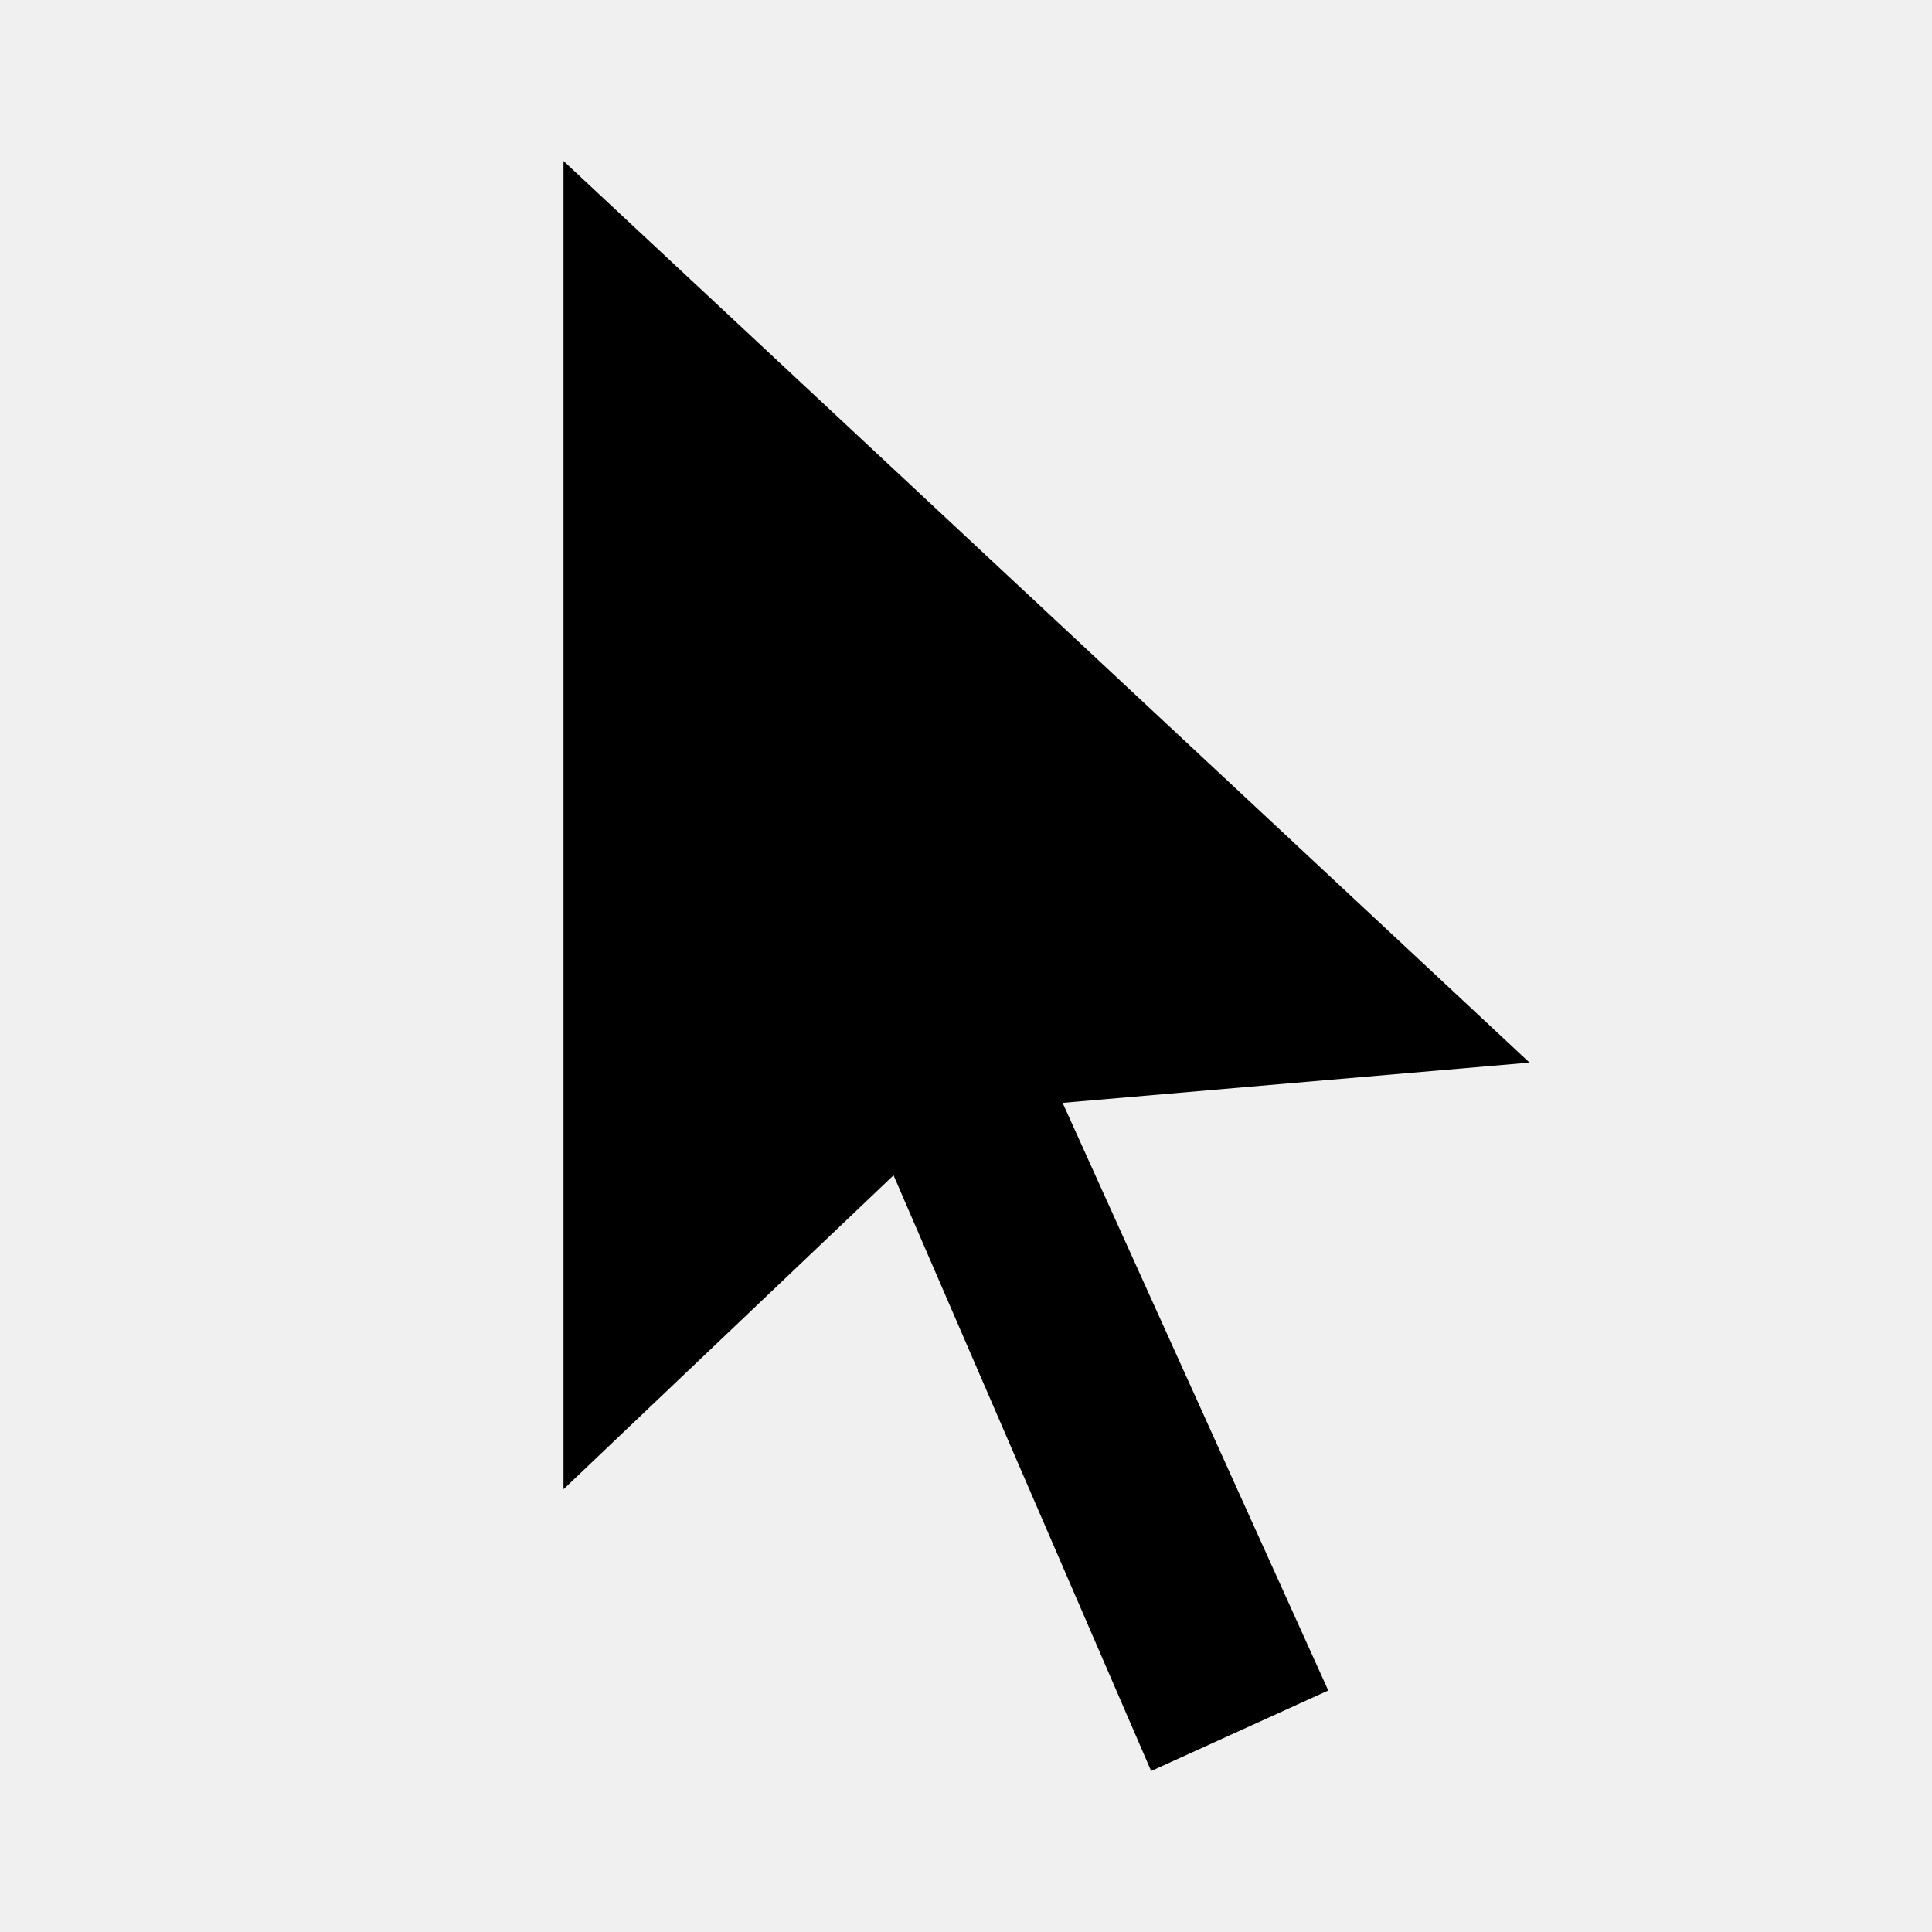
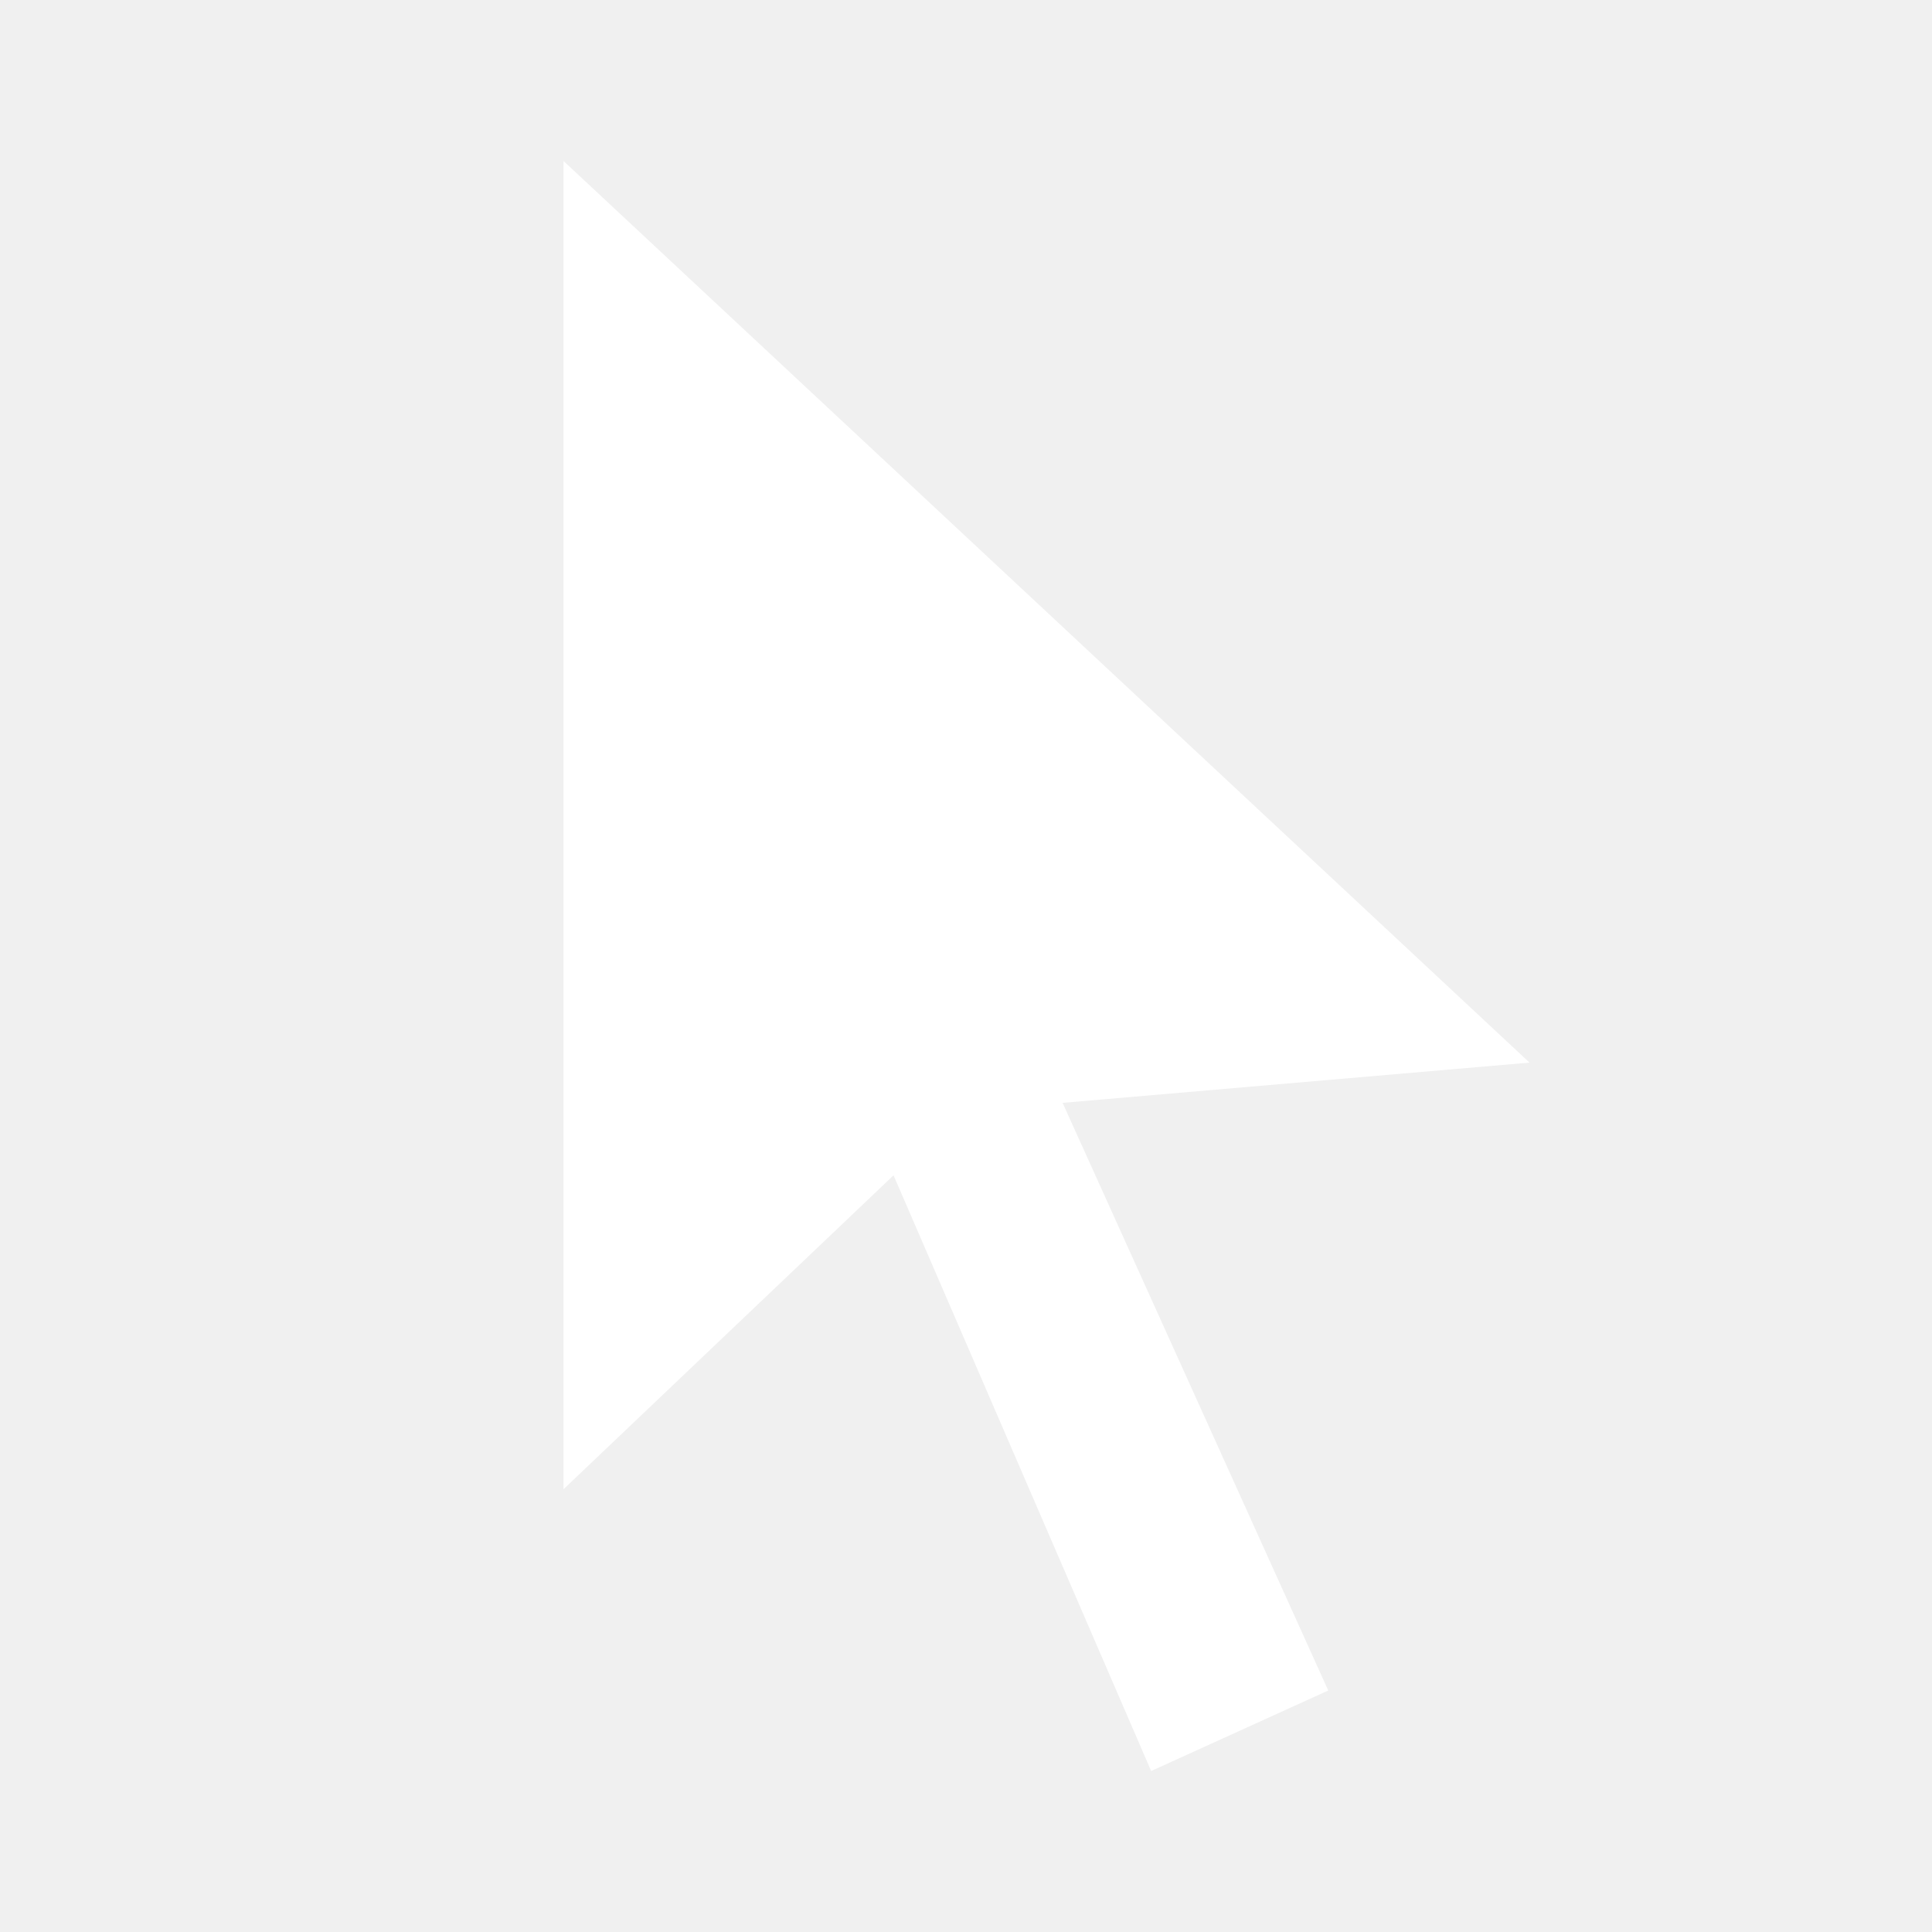
- <svg xmlns="http://www.w3.org/2000/svg" fill="#000000" viewBox="0 0 24 24" width="24px" height="24px">
+ <svg xmlns="http://www.w3.org/2000/svg" fill="#ffffff" viewBox="0 0 24 24" width="24px" height="24px">
  <path d="M7,2l12,11.2l-5.8,0.5l3.3,7.3l-2.2,1l-3.2-7.4L7,18.5V2" />
</svg>
